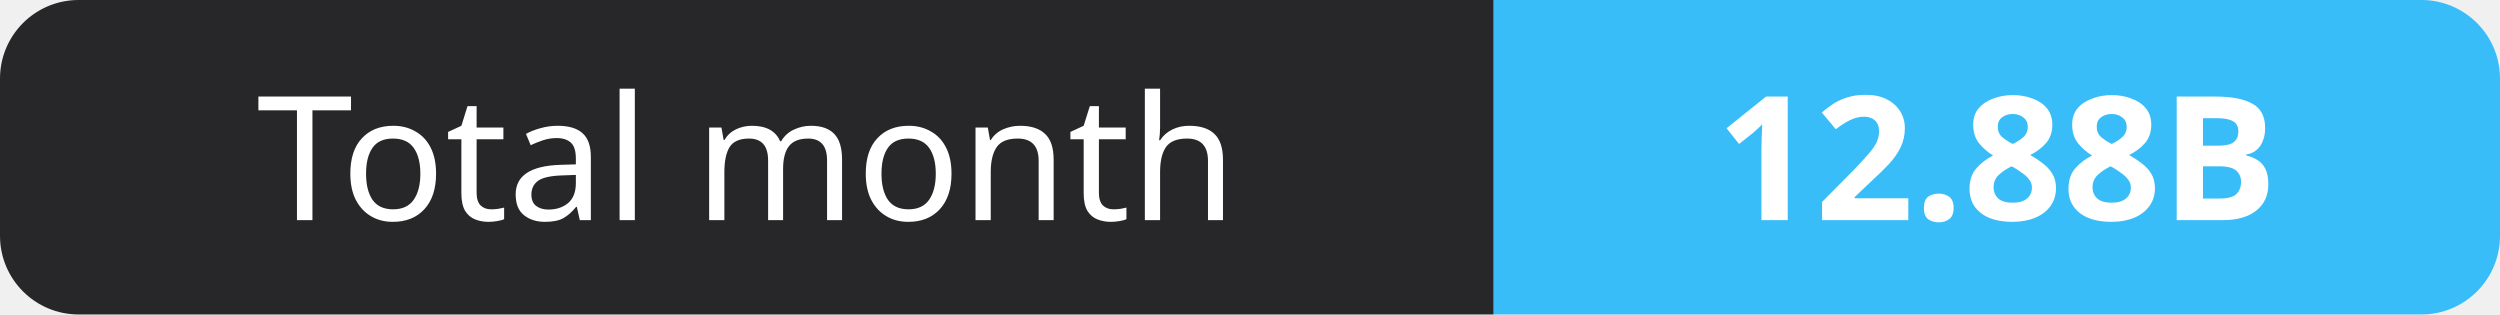
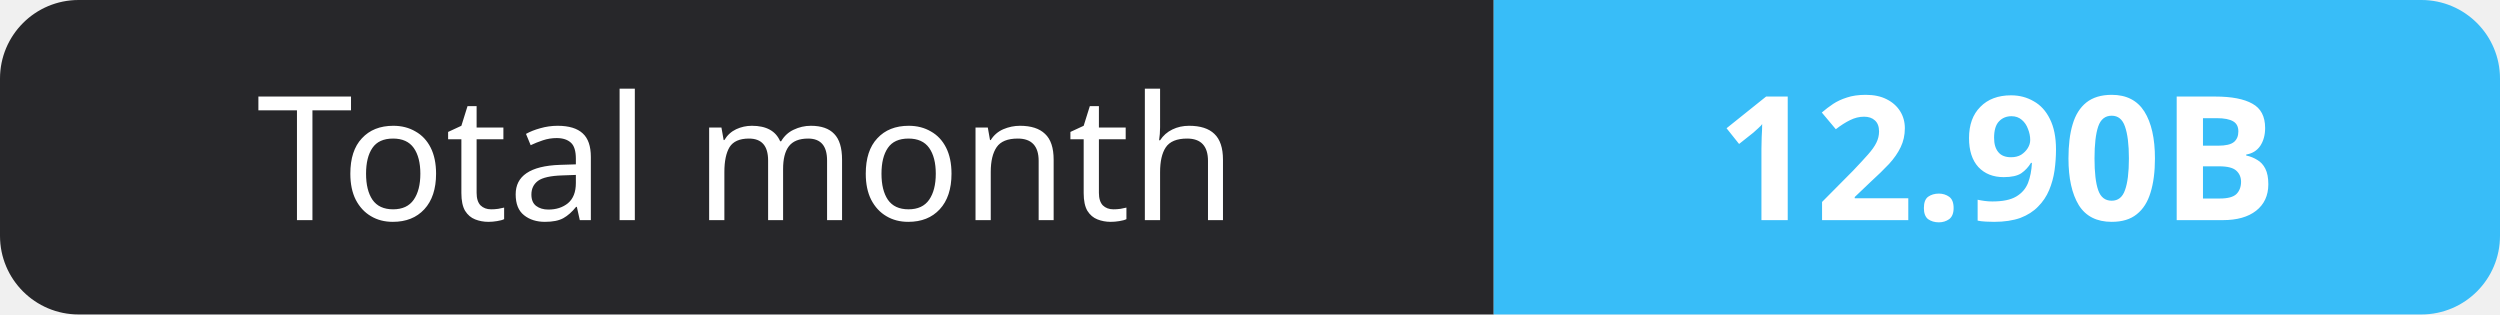
- <svg xmlns="http://www.w3.org/2000/svg" width="159" height="20" role="img" aria-label="Total month: 12.88B">
+ <svg xmlns="http://www.w3.org/2000/svg" width="159" height="20" role="img" aria-label="Total month: 12.90B">
  <clipPath id="r">
    <rect width="159" height="20" rx="5" fill="#fff" />
  </clipPath>
  <g clip-path="url(#r)">
    <rect width="95" height="20" fill="#27272a" />
    <rect x="95" width="64" height="20" fill="#38bdf8" />
  </g>
  <g fill="#fff" text-anchor="middle" font-family="Verdana,Geneva,sans-serif" font-size="11">
    <text x="47.5" y="14">Total month</text>
-     <text x="127.0" y="14" font-weight="700">12.88B</text>
+     <text x="127.0" y="14" font-weight="700">12.90B</text>
  </g>
</svg>
